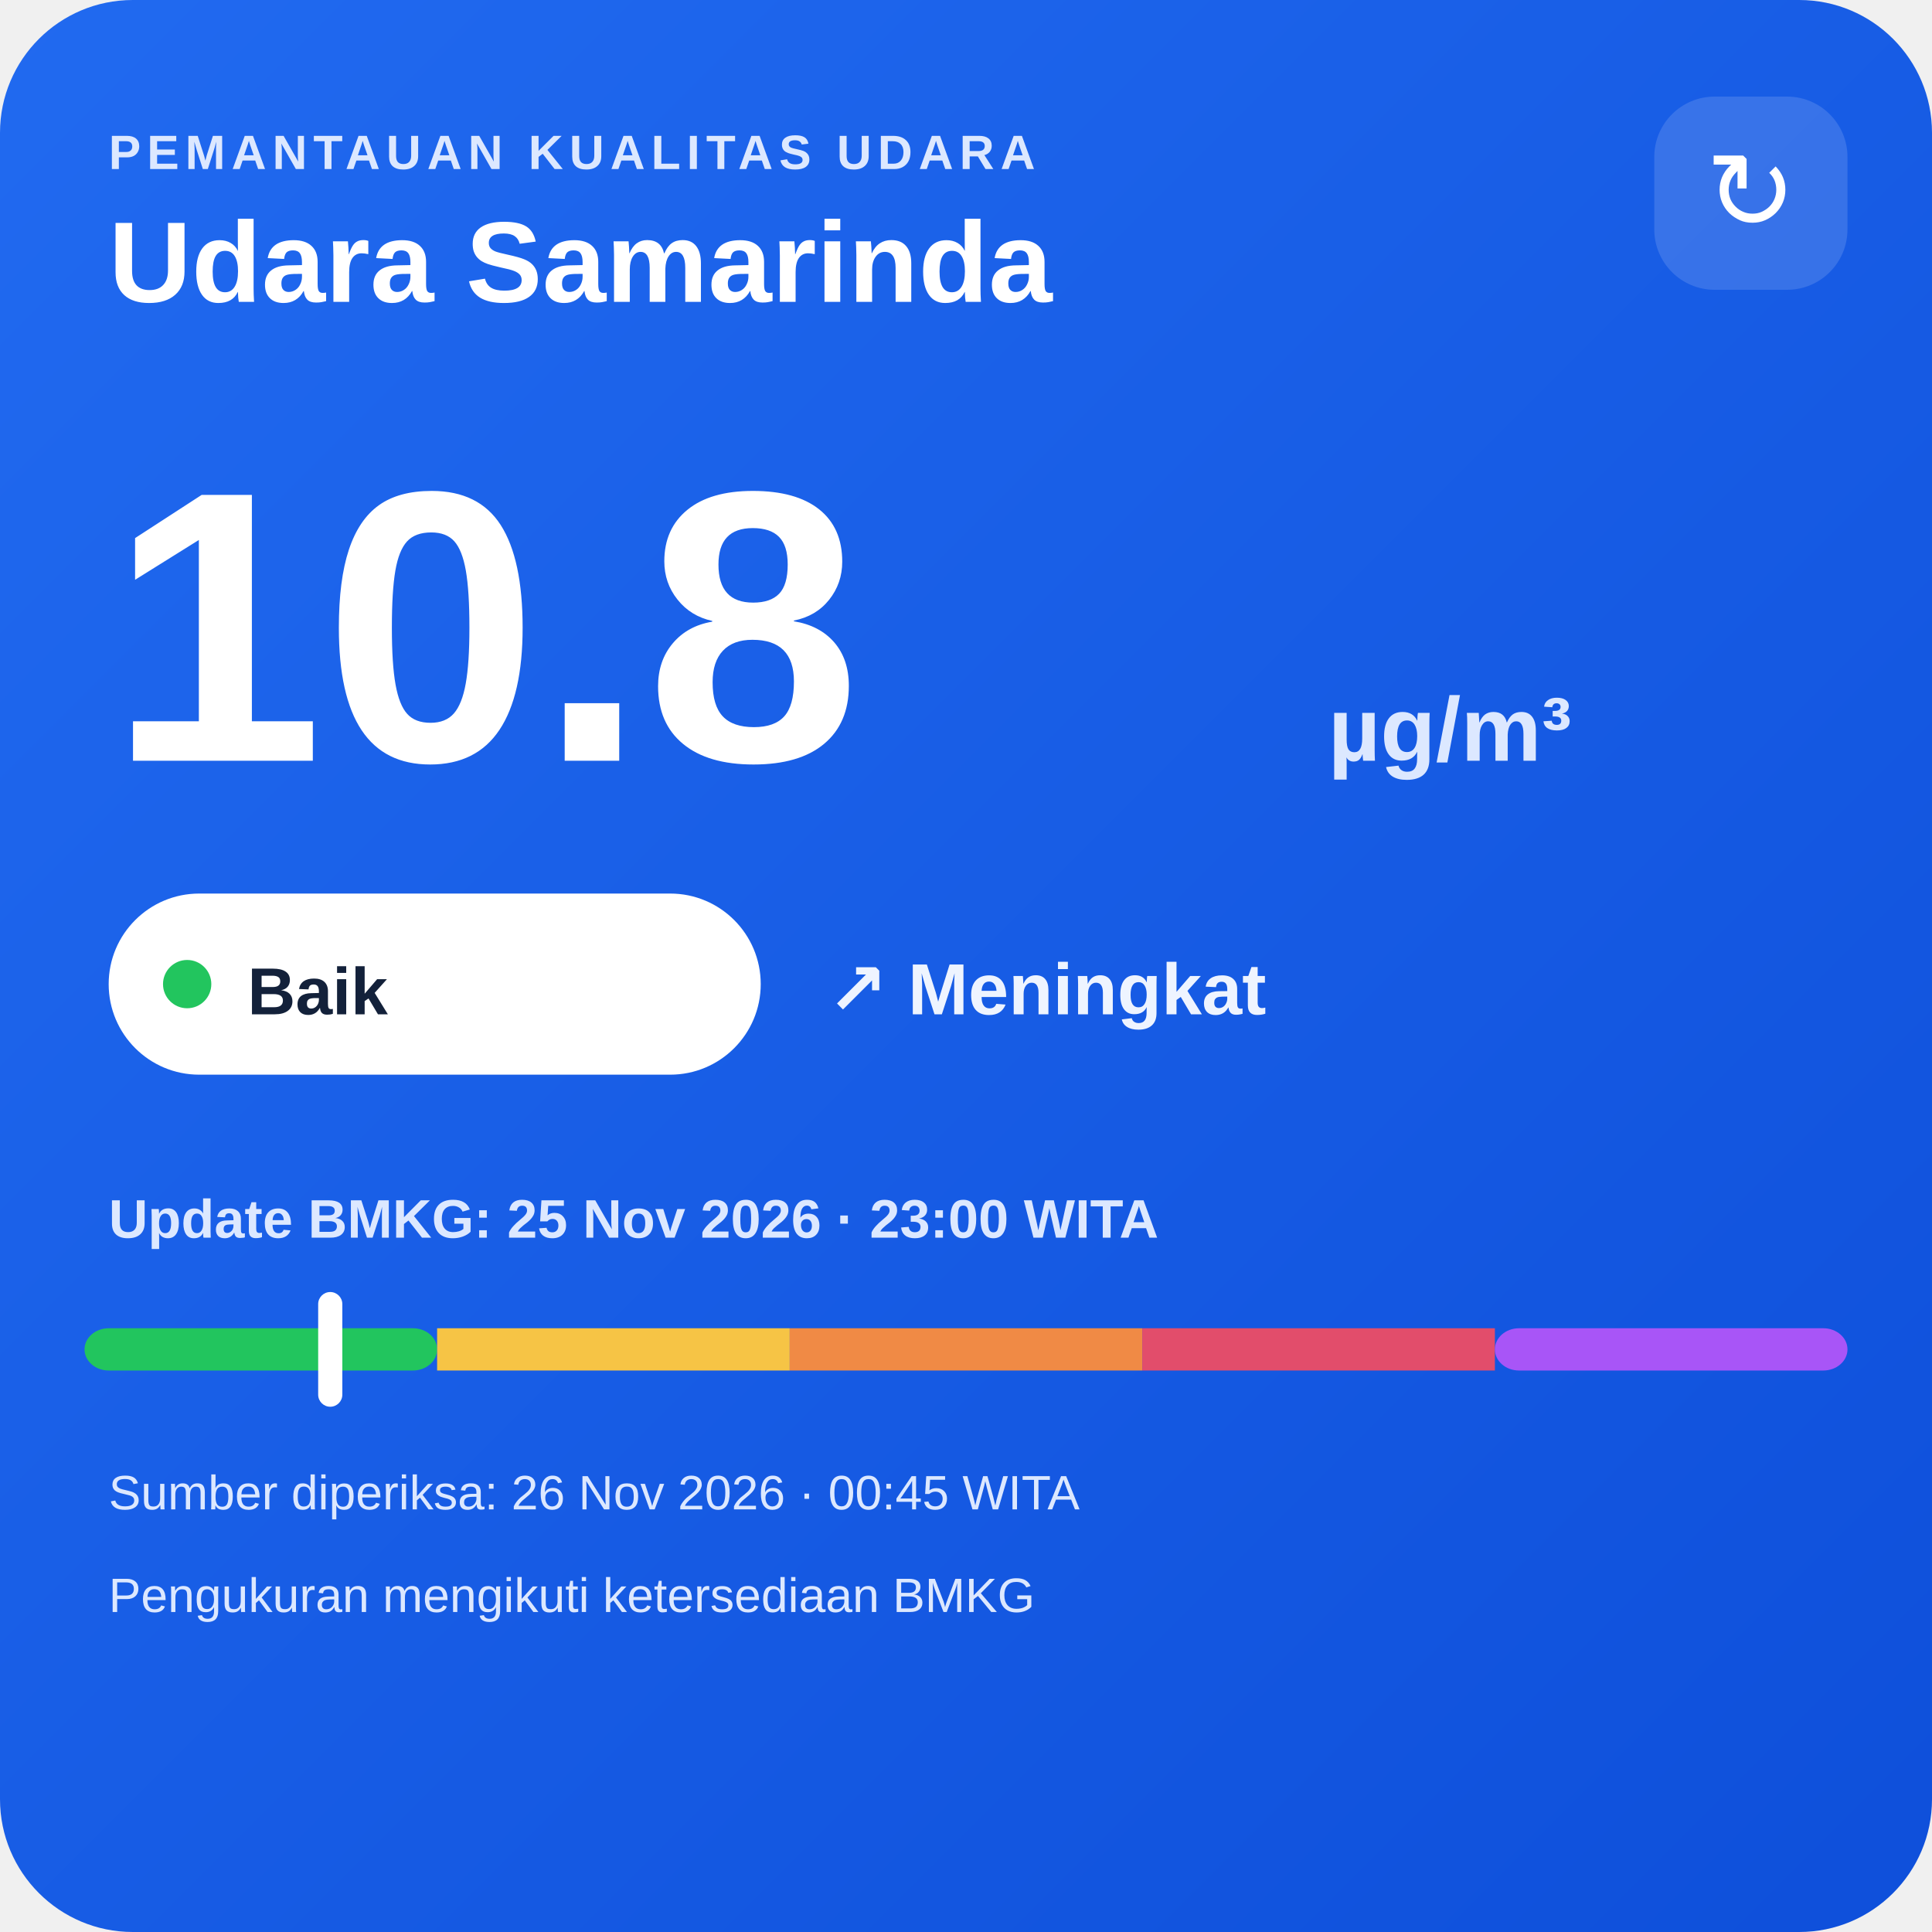
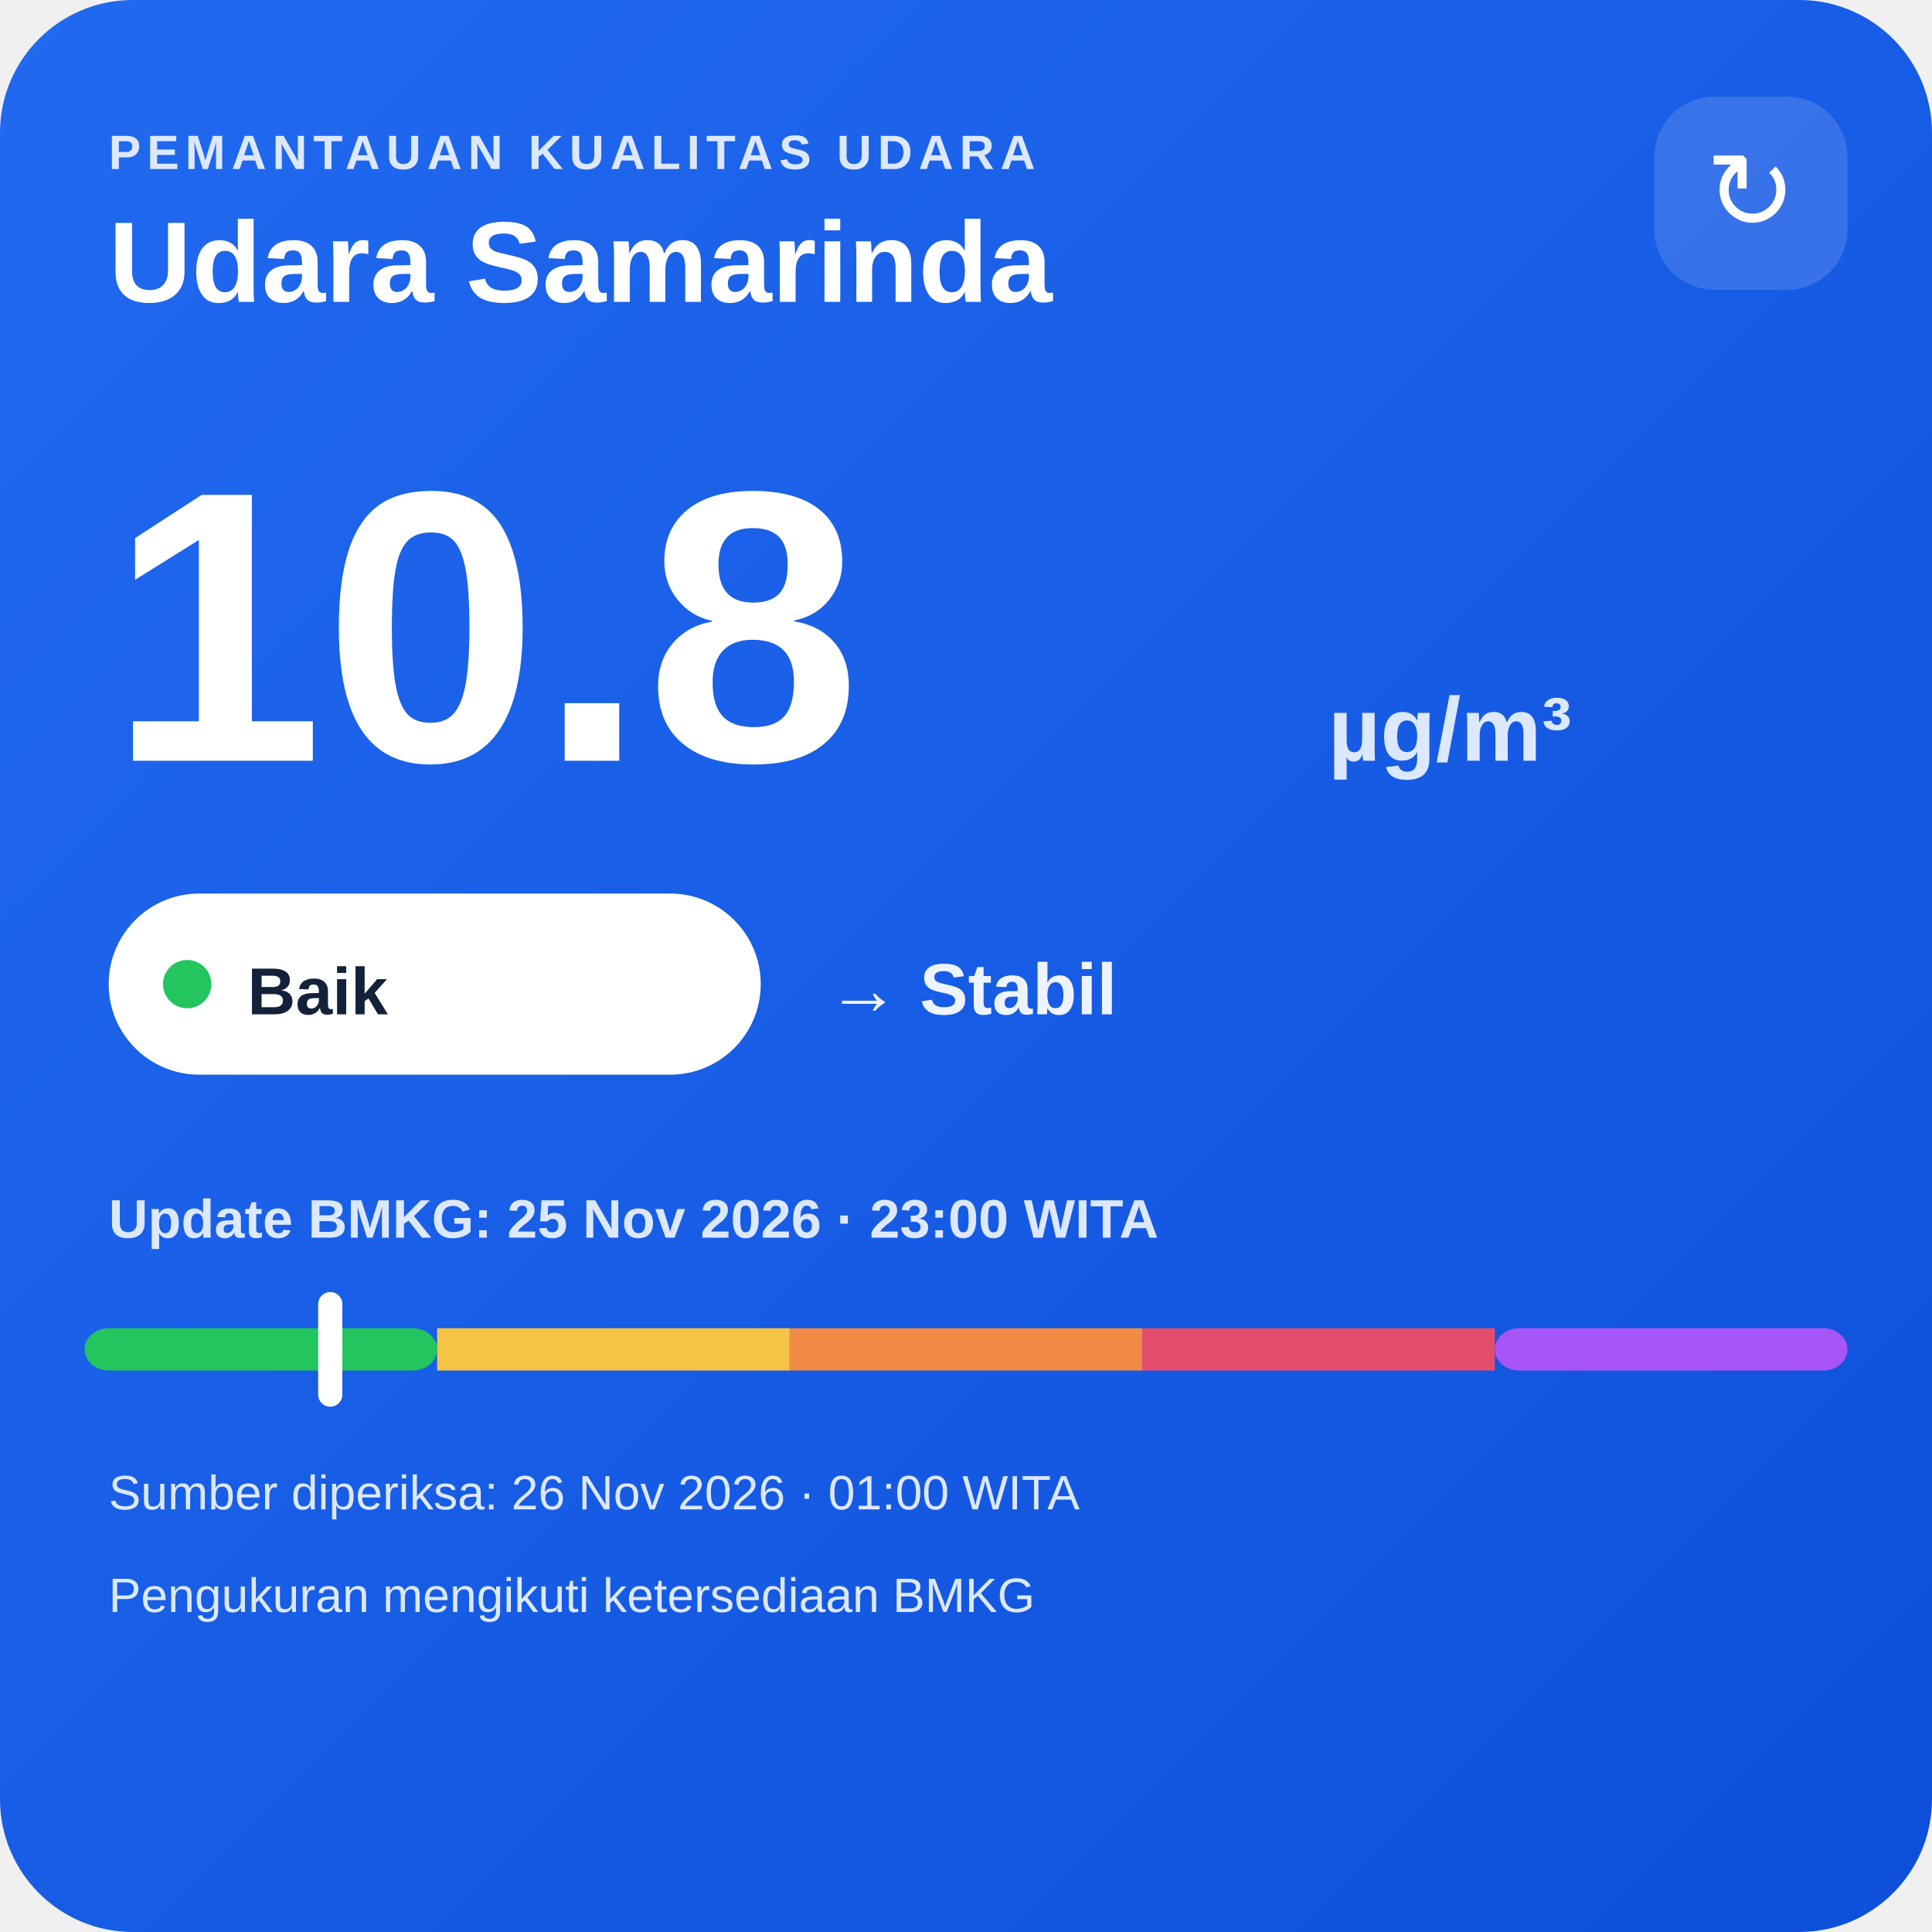
<svg xmlns="http://www.w3.org/2000/svg" width="320" height="320" viewBox="0 0 320 320">
  <defs>
    <linearGradient id="bg" x1="0" y1="0" x2="1" y2="1">
      <stop offset="0" stop-color="#216af0" />
      <stop offset="1" stop-color="#0e4fda" />
    </linearGradient>
  </defs>
  <rect width="320" height="320" rx="22" fill="url(#bg)" />
  <text x="18" y="28" fill="#dce8ff" font-family="Arial,sans-serif" font-size="8" font-weight="700" letter-spacing="1">PEMANTAUAN KUALITAS UDARA</text>
  <text x="18" y="50" fill="#ffffff" font-family="Arial,sans-serif" font-size="19" font-weight="700">Udara Samarinda</text>
  <rect x="274" y="16" width="32" height="32" rx="10" fill="#ffffff" fill-opacity=".14" />
  <text x="290" y="38" text-anchor="middle" fill="#ffffff" font-family="Arial,sans-serif" font-size="18">↻</text>
  <text x="18" y="126" fill="#ffffff" font-family="Arial,sans-serif" font-size="64" font-weight="800">10.8</text>
  <text x="220" y="126" fill="#dce8ff" font-family="Arial,sans-serif" font-size="15" font-weight="700">µg/m³</text>
  <rect x="18" y="148" width="108" height="30" rx="15" fill="#ffffff" />
  <circle cx="31" cy="163" r="4" fill="#22c55e" />
  <text x="41" y="168" fill="#13213a" font-family="Arial,sans-serif" font-size="11" font-weight="700">Baik</text>
-   <text x="137" y="168" fill="#eef4ff" font-family="Arial,sans-serif" font-size="12" font-weight="700">↗ Meningkat</text>
+   <text x="137" y="168" fill="#eef4ff" font-family="Arial,sans-serif" font-size="12" font-weight="700">→ Stabil</text>
  <text x="18" y="205" fill="#dce8ff" font-family="Arial,sans-serif" font-size="9" font-weight="700">Update BMKG: 25 Nov 2026 · 23:00 WITA</text>
  <rect x="14" y="220" width="58.4" height="7" rx="4" fill="#22c55e" />
  <rect x="72.4" y="220" width="58.4" height="7" fill="#f6c445" />
  <rect x="130.8" y="220" width="58.4" height="7" fill="#f08a45" />
  <rect x="189.2" y="220" width="58.4" height="7" fill="#e24d6b" />
  <rect x="247.6" y="220" width="58.4" height="7" rx="4" fill="#a855f7" />
  <rect x="52.7" y="214" width="4" height="19" rx="2" fill="#ffffff" />
-   <text x="18" y="250" fill="#dce8ff" font-family="Arial,sans-serif" font-size="8">Sumber diperiksa: 26 Nov 2026 · 00:45 WITA</text>
+   <text x="18" y="250" fill="#dce8ff" font-family="Arial,sans-serif" font-size="8">Sumber diperiksa: 26 Nov 2026 · 01:00 WITA</text>
  <text x="18" y="267" fill="#dce8ff" font-family="Arial,sans-serif" font-size="8">Pengukuran mengikuti ketersediaan BMKG</text>
</svg>
